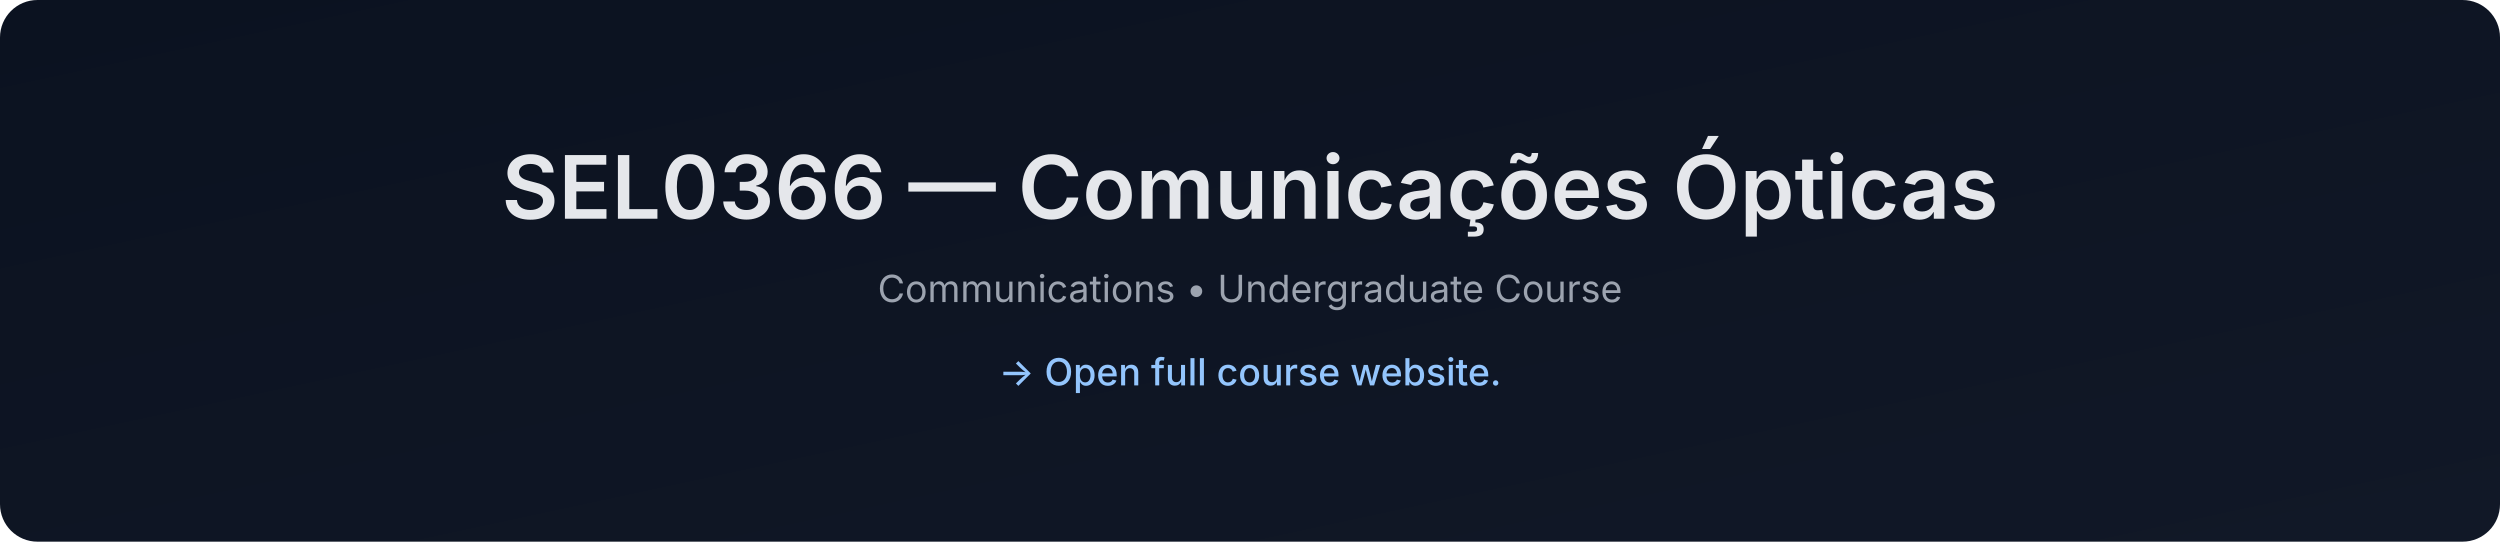
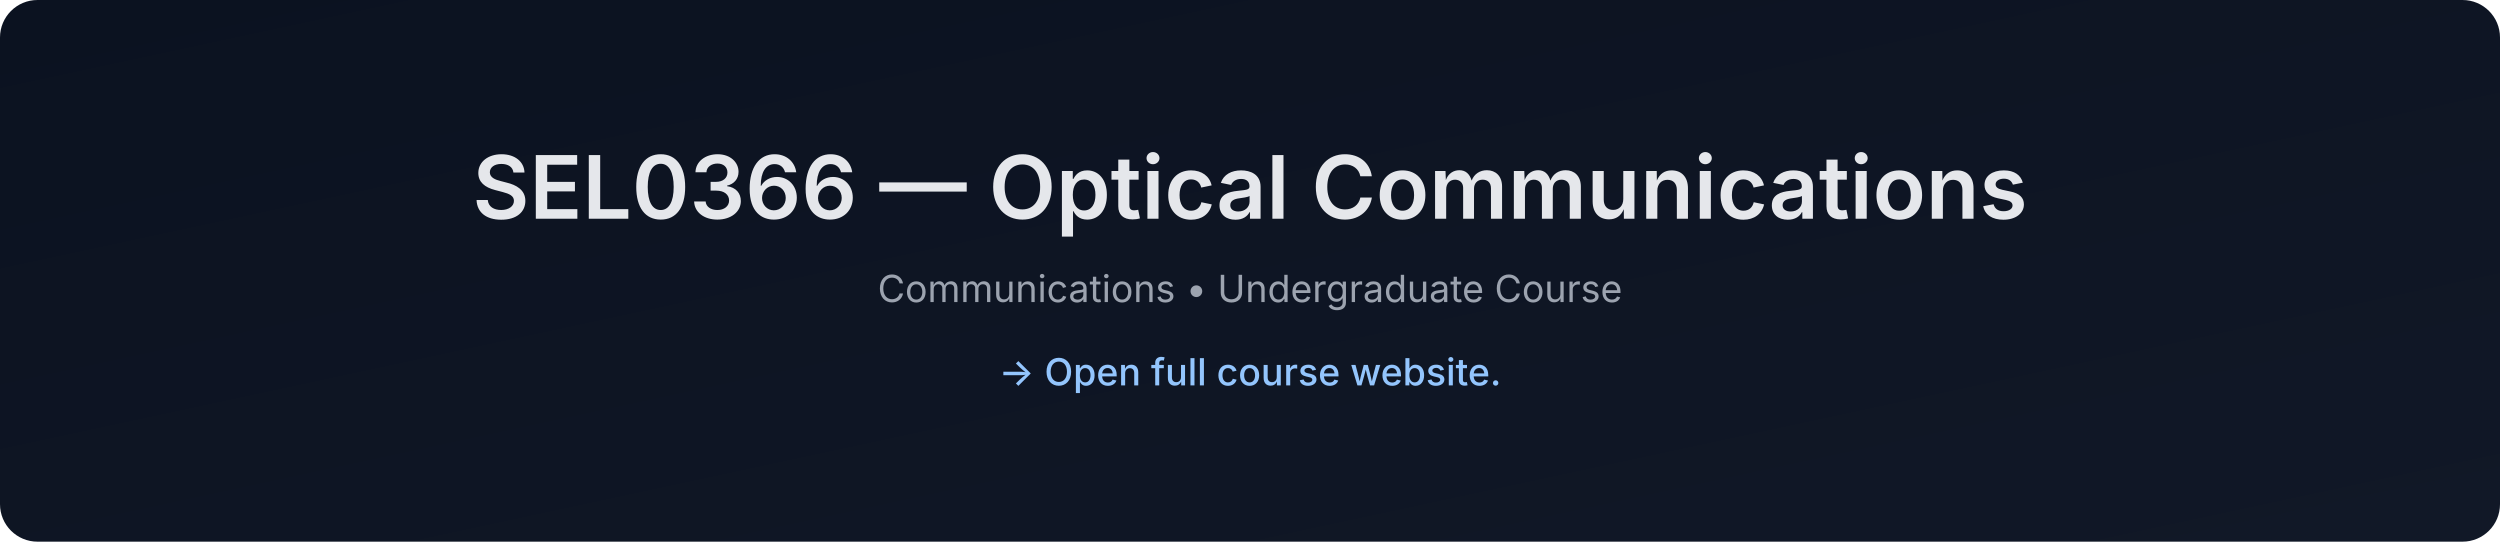
- <svg xmlns="http://www.w3.org/2000/svg" data-build="2026-01-08T01:40:23.383877Z" width="1200" height="260" viewBox="0 0 1200 260">
+ <svg xmlns="http://www.w3.org/2000/svg" data-build="2026-02-03T01:40:27.373901Z" width="1200" height="260" viewBox="0 0 1200 260">
  <defs>
    <linearGradient id="g" x1="0" x2="1" y1="0" y2="1">
      <stop offset="0%" stop-color="#0b1220" />
      <stop offset="100%" stop-color="#111827" />
    </linearGradient>
  </defs>
  <rect width="1200" height="260" rx="18" fill="url(#g)" />
  <text x="50%" y="105" text-anchor="middle" font-size="42" fill="#e5e7eb" font-family="Inter, Arial, sans-serif" font-weight="600">
-     SEL0366 — Comunicações Ópticas
+     SEL0366 — Optical Communications
  </text>
  <text x="50%" y="145" text-anchor="middle" font-size="18" fill="#9ca3af" font-family="Inter, Arial, sans-serif">
    Communications • Undergraduate Course
  </text>
  <text x="50%" y="185" text-anchor="middle" font-size="18" fill="#93c5fd" font-family="Inter, Arial, sans-serif" font-weight="500">
    → Open full course website.
  </text>
</svg>
